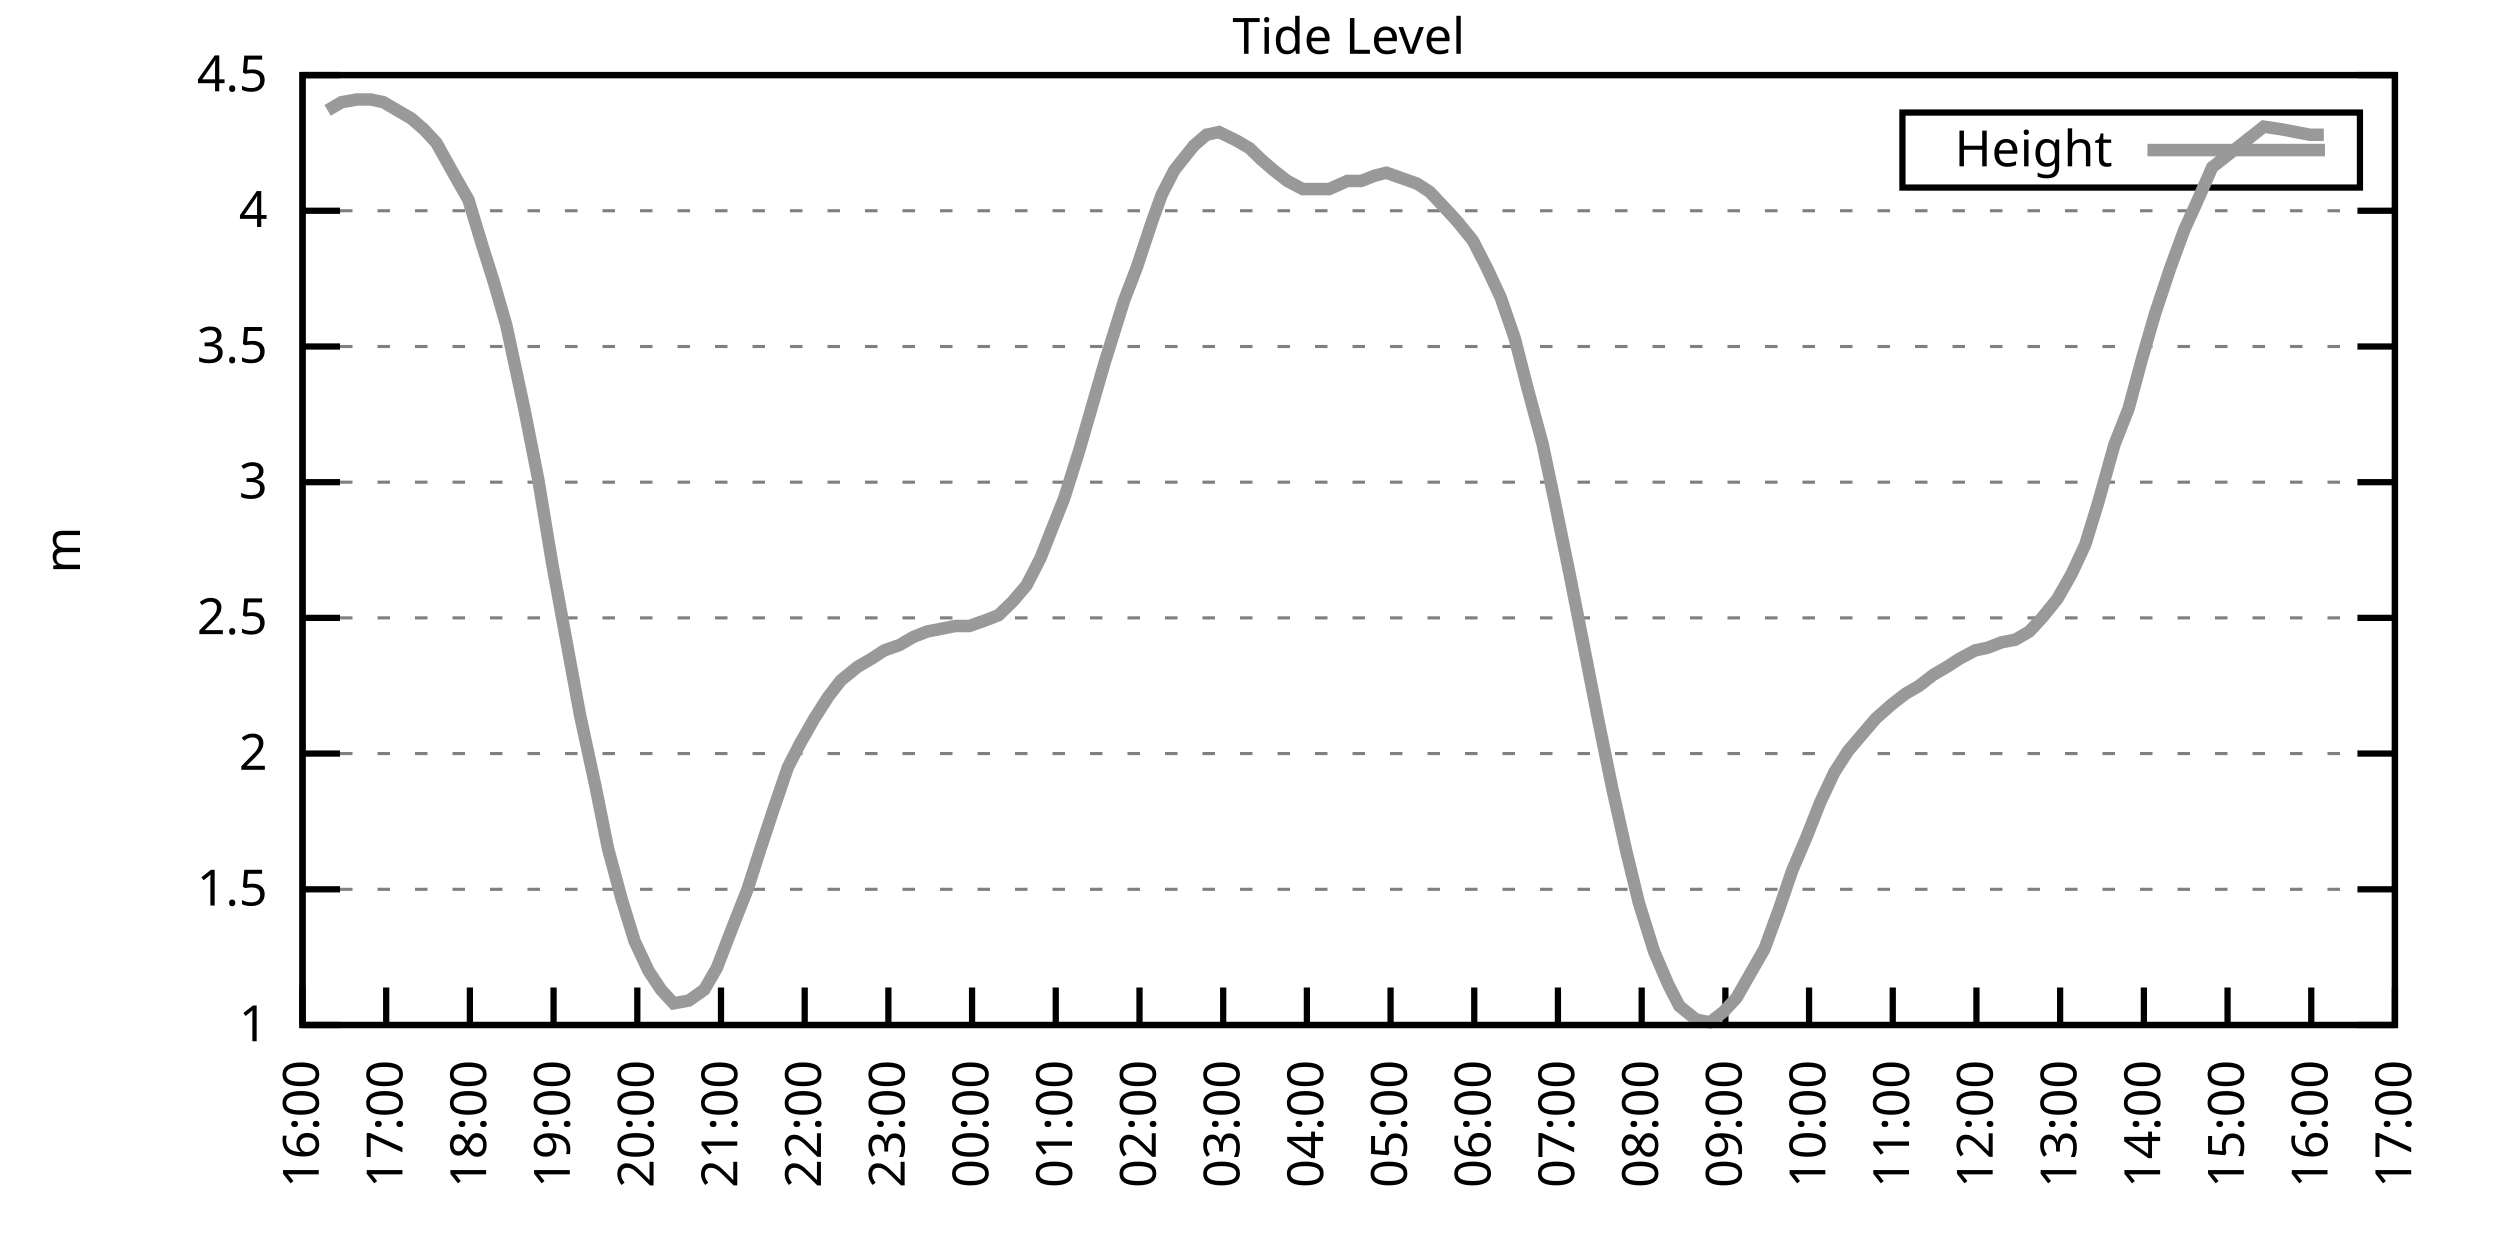
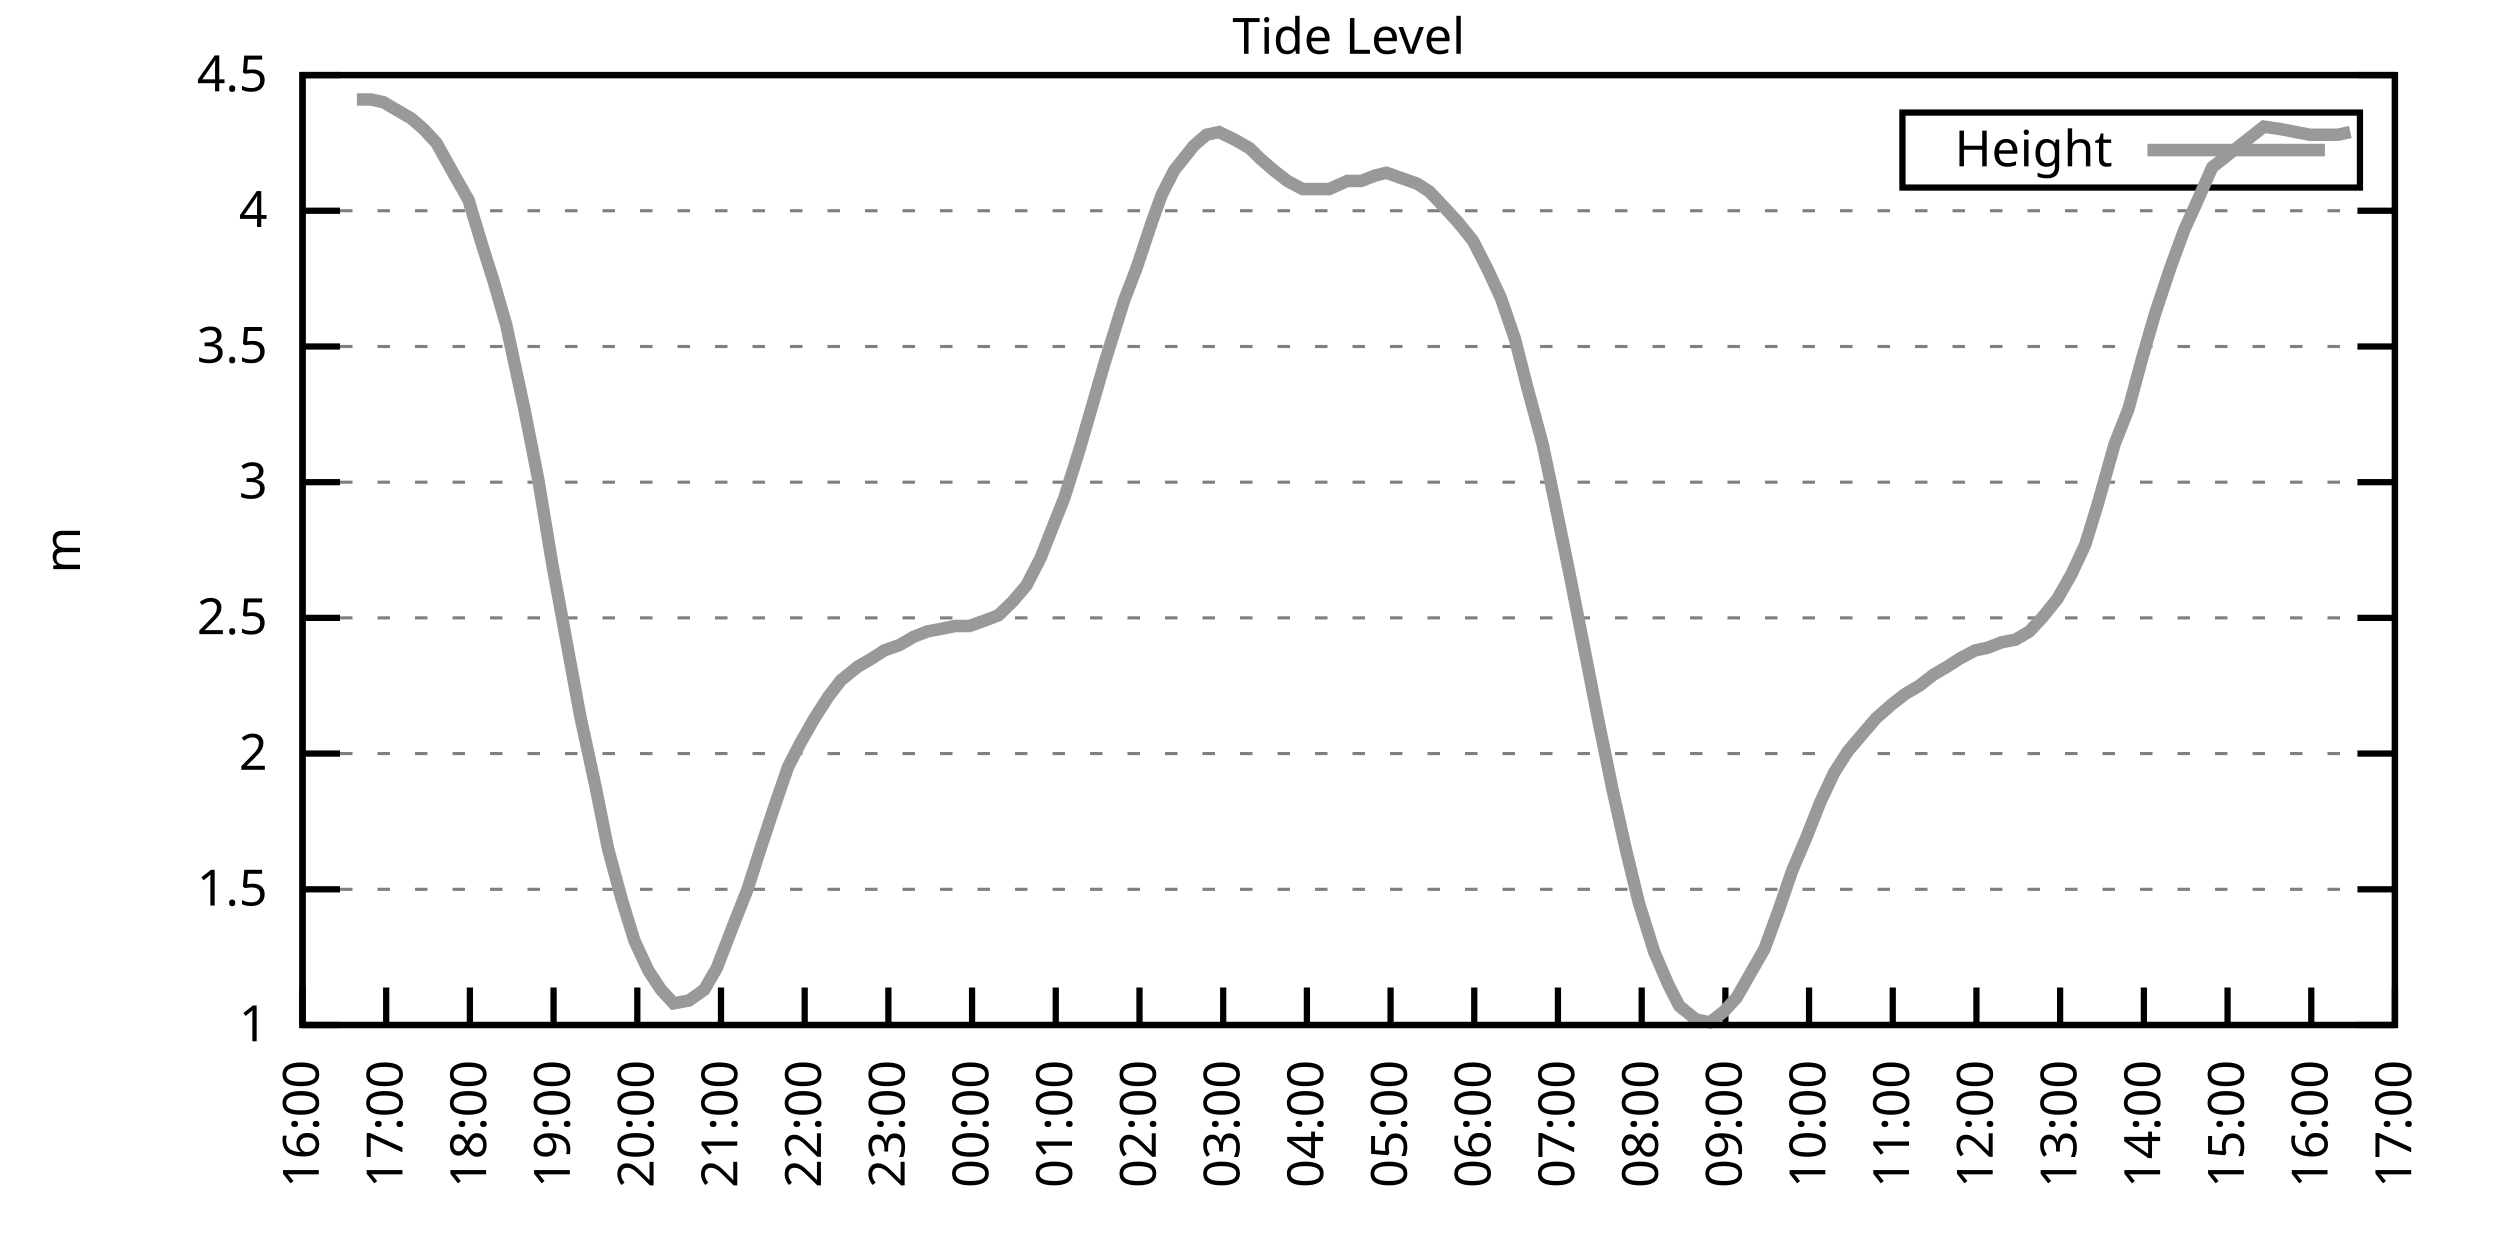
<svg xmlns="http://www.w3.org/2000/svg" xmlns:xlink="http://www.w3.org/1999/xlink" width="400" height="200" viewBox="0 0 400 200">
  <g id="gnuplot_canvas">
    <rect x="0" y="0" width="400" height="200" fill="none" />
    <defs>
      <circle id="gpDot" r="0.5" stroke-width="0.5" stroke="currentColor" />
      <path id="gpPt0" stroke-width="0.333" stroke="currentColor" d="M-1,0 h2 M0,-1 v2" />
      <path id="gpPt1" stroke-width="0.333" stroke="currentColor" d="M-1,-1 L1,1 M1,-1 L-1,1" />
      <path id="gpPt2" stroke-width="0.333" stroke="currentColor" d="M-1,0 L1,0 M0,-1 L0,1 M-1,-1 L1,1 M-1,1 L1,-1" />
      <rect id="gpPt3" stroke-width="0.333" stroke="currentColor" x="-1" y="-1" width="2" height="2" />
      <rect id="gpPt4" stroke-width="0.333" stroke="currentColor" fill="currentColor" x="-1" y="-1" width="2" height="2" />
      <circle id="gpPt5" stroke-width="0.333" stroke="currentColor" cx="0" cy="0" r="1" />
      <use xlink:href="#gpPt5" id="gpPt6" fill="currentColor" stroke="none" />
      <path id="gpPt7" stroke-width="0.333" stroke="currentColor" d="M0,-1.33 L-1.33,0.67 L1.33,0.67 z" />
      <use xlink:href="#gpPt7" id="gpPt8" fill="currentColor" stroke="none" />
      <use xlink:href="#gpPt7" id="gpPt9" stroke="currentColor" transform="rotate(180)" />
      <use xlink:href="#gpPt9" id="gpPt10" fill="currentColor" stroke="none" />
      <use xlink:href="#gpPt3" id="gpPt11" stroke="currentColor" transform="rotate(45)" />
      <use xlink:href="#gpPt11" id="gpPt12" fill="currentColor" stroke="none" />
      <path id="gpPt13" stroke-width="0.333" stroke="currentColor" d="M0,1.330 L1.265,0.411 L0.782,-1.067 L-0.782,-1.076 L-1.265,0.411 z" />
      <use xlink:href="#gpPt13" id="gpPt14" fill="currentColor" stroke="none" />
      <filter id="textbox" filterUnits="objectBoundingBox" x="0" y="0" height="1" width="1">
        <feFlood flood-color="white" flood-opacity="1" result="bgnd" />
        <feComposite in="SourceGraphic" in2="bgnd" operator="atop" />
      </filter>
      <filter id="greybox" filterUnits="objectBoundingBox" x="0" y="0" height="1" width="1">
        <feFlood flood-color="lightgrey" flood-opacity="1" result="grey" />
        <feComposite in="SourceGraphic" in2="grey" operator="atop" />
      </filter>
    </defs>
    <g fill="none" color="white" stroke="currentColor" stroke-width="1.00" stroke-linecap="butt" stroke-linejoin="miter">
</g>
    <g fill="none" color="black" stroke="currentColor" stroke-width="1.00" stroke-linecap="butt" stroke-linejoin="miter">
      <g stroke="none" shape-rendering="crispEdges">
        <polygon fill="rgb(255, 255, 255)" points="48.40,164.00 383.18,164.00 383.18,12.02 48.40,12.02 " />
      </g>
    </g>
    <g fill="none" color="black" stroke="currentColor" stroke-width="1.00" stroke-linecap="butt" stroke-linejoin="miter">
</g>
    <g fill="none" color="black" stroke="black" stroke-width="0.50" stroke-linecap="butt" stroke-linejoin="miter">
</g>
    <g fill="none" color="gray" stroke="currentColor" stroke-width="0.50" stroke-linecap="butt" stroke-linejoin="miter">
      <path stroke="gray" stroke-dasharray="2,4" class="gridline" d="M48.40,164.00 L383.19,164.00  " />
    </g>
    <g fill="none" color="gray" stroke="gray" stroke-width="1.00" stroke-linecap="butt" stroke-linejoin="miter">
</g>
    <g fill="none" color="black" stroke="currentColor" stroke-width="1.00" stroke-linecap="butt" stroke-linejoin="miter">
      <path stroke="black" d="M48.40,164.00 L54.40,164.00 M383.19,164.00 L377.19,164.00  " />
      <g transform="translate(42.80,166.60)" stroke="none" fill="black" font-family="Sans" font-size="8.00" text-anchor="end">
        <text>
          <tspan font-family="Sans"> 1</tspan>
        </text>
      </g>
    </g>
    <g fill="none" color="black" stroke="currentColor" stroke-width="1.00" stroke-linecap="butt" stroke-linejoin="miter">
</g>
    <g fill="none" color="black" stroke="black" stroke-width="0.50" stroke-linecap="butt" stroke-linejoin="miter">
</g>
    <g fill="none" color="gray" stroke="currentColor" stroke-width="0.50" stroke-linecap="butt" stroke-linejoin="miter">
      <path stroke="gray" stroke-dasharray="2,4" class="gridline" d="M48.40,142.29 L383.19,142.29  " />
    </g>
    <g fill="none" color="gray" stroke="gray" stroke-width="1.00" stroke-linecap="butt" stroke-linejoin="miter">
</g>
    <g fill="none" color="black" stroke="currentColor" stroke-width="1.00" stroke-linecap="butt" stroke-linejoin="miter">
      <path stroke="black" d="M48.40,142.29 L54.40,142.29 M383.19,142.29 L377.19,142.29  " />
      <g transform="translate(42.80,144.89)" stroke="none" fill="black" font-family="Sans" font-size="8.00" text-anchor="end">
        <text>
          <tspan font-family="Sans"> 1.5</tspan>
        </text>
      </g>
    </g>
    <g fill="none" color="black" stroke="currentColor" stroke-width="1.00" stroke-linecap="butt" stroke-linejoin="miter">
</g>
    <g fill="none" color="black" stroke="black" stroke-width="0.50" stroke-linecap="butt" stroke-linejoin="miter">
</g>
    <g fill="none" color="gray" stroke="currentColor" stroke-width="0.50" stroke-linecap="butt" stroke-linejoin="miter">
      <path stroke="gray" stroke-dasharray="2,4" class="gridline" d="M48.40,120.57 L383.19,120.57  " />
    </g>
    <g fill="none" color="gray" stroke="gray" stroke-width="1.00" stroke-linecap="butt" stroke-linejoin="miter">
</g>
    <g fill="none" color="black" stroke="currentColor" stroke-width="1.00" stroke-linecap="butt" stroke-linejoin="miter">
      <path stroke="black" d="M48.40,120.57 L54.40,120.57 M383.19,120.57 L377.19,120.57  " />
      <g transform="translate(42.80,123.17)" stroke="none" fill="black" font-family="Sans" font-size="8.00" text-anchor="end">
        <text>
          <tspan font-family="Sans"> 2</tspan>
        </text>
      </g>
    </g>
    <g fill="none" color="black" stroke="currentColor" stroke-width="1.00" stroke-linecap="butt" stroke-linejoin="miter">
</g>
    <g fill="none" color="black" stroke="black" stroke-width="0.50" stroke-linecap="butt" stroke-linejoin="miter">
</g>
    <g fill="none" color="gray" stroke="currentColor" stroke-width="0.50" stroke-linecap="butt" stroke-linejoin="miter">
      <path stroke="gray" stroke-dasharray="2,4" class="gridline" d="M48.40,98.86 L383.19,98.86  " />
    </g>
    <g fill="none" color="gray" stroke="gray" stroke-width="1.00" stroke-linecap="butt" stroke-linejoin="miter">
</g>
    <g fill="none" color="black" stroke="currentColor" stroke-width="1.00" stroke-linecap="butt" stroke-linejoin="miter">
      <path stroke="black" d="M48.40,98.86 L54.40,98.86 M383.19,98.86 L377.19,98.86  " />
      <g transform="translate(42.80,101.46)" stroke="none" fill="black" font-family="Sans" font-size="8.00" text-anchor="end">
        <text>
          <tspan font-family="Sans"> 2.5</tspan>
        </text>
      </g>
    </g>
    <g fill="none" color="black" stroke="currentColor" stroke-width="1.00" stroke-linecap="butt" stroke-linejoin="miter">
</g>
    <g fill="none" color="black" stroke="black" stroke-width="0.50" stroke-linecap="butt" stroke-linejoin="miter">
</g>
    <g fill="none" color="gray" stroke="currentColor" stroke-width="0.50" stroke-linecap="butt" stroke-linejoin="miter">
      <path stroke="gray" stroke-dasharray="2,4" class="gridline" d="M48.40,77.15 L383.19,77.15  " />
    </g>
    <g fill="none" color="gray" stroke="gray" stroke-width="1.00" stroke-linecap="butt" stroke-linejoin="miter">
</g>
    <g fill="none" color="black" stroke="currentColor" stroke-width="1.00" stroke-linecap="butt" stroke-linejoin="miter">
      <path stroke="black" d="M48.40,77.15 L54.40,77.15 M383.19,77.15 L377.19,77.15  " />
      <g transform="translate(42.80,79.75)" stroke="none" fill="black" font-family="Sans" font-size="8.00" text-anchor="end">
        <text>
          <tspan font-family="Sans"> 3</tspan>
        </text>
      </g>
    </g>
    <g fill="none" color="black" stroke="currentColor" stroke-width="1.00" stroke-linecap="butt" stroke-linejoin="miter">
</g>
    <g fill="none" color="black" stroke="black" stroke-width="0.50" stroke-linecap="butt" stroke-linejoin="miter">
</g>
    <g fill="none" color="gray" stroke="currentColor" stroke-width="0.50" stroke-linecap="butt" stroke-linejoin="miter">
      <path stroke="gray" stroke-dasharray="2,4" class="gridline" d="M48.40,55.44 L383.19,55.44  " />
    </g>
    <g fill="none" color="gray" stroke="gray" stroke-width="1.00" stroke-linecap="butt" stroke-linejoin="miter">
</g>
    <g fill="none" color="black" stroke="currentColor" stroke-width="1.00" stroke-linecap="butt" stroke-linejoin="miter">
      <path stroke="black" d="M48.40,55.44 L54.40,55.44 M383.19,55.44 L377.19,55.44  " />
      <g transform="translate(42.80,58.04)" stroke="none" fill="black" font-family="Sans" font-size="8.00" text-anchor="end">
        <text>
          <tspan font-family="Sans"> 3.5</tspan>
        </text>
      </g>
    </g>
    <g fill="none" color="black" stroke="currentColor" stroke-width="1.00" stroke-linecap="butt" stroke-linejoin="miter">
</g>
    <g fill="none" color="black" stroke="black" stroke-width="0.50" stroke-linecap="butt" stroke-linejoin="miter">
</g>
    <g fill="none" color="gray" stroke="currentColor" stroke-width="0.50" stroke-linecap="butt" stroke-linejoin="miter">
      <path stroke="gray" stroke-dasharray="2,4" class="gridline" d="M48.40,33.72 L383.19,33.72  " />
    </g>
    <g fill="none" color="gray" stroke="gray" stroke-width="1.00" stroke-linecap="butt" stroke-linejoin="miter">
</g>
    <g fill="none" color="black" stroke="currentColor" stroke-width="1.00" stroke-linecap="butt" stroke-linejoin="miter">
      <path stroke="black" d="M48.40,33.72 L54.40,33.72 M383.19,33.72 L377.19,33.72  " />
      <g transform="translate(42.80,36.32)" stroke="none" fill="black" font-family="Sans" font-size="8.00" text-anchor="end">
        <text>
          <tspan font-family="Sans"> 4</tspan>
        </text>
      </g>
    </g>
    <g fill="none" color="black" stroke="currentColor" stroke-width="1.00" stroke-linecap="butt" stroke-linejoin="miter">
</g>
    <g fill="none" color="black" stroke="black" stroke-width="0.50" stroke-linecap="butt" stroke-linejoin="miter">
</g>
    <g fill="none" color="gray" stroke="currentColor" stroke-width="0.50" stroke-linecap="butt" stroke-linejoin="miter">
      <path stroke="gray" stroke-dasharray="2,4" class="gridline" d="M48.40,12.01 L383.19,12.01  " />
    </g>
    <g fill="none" color="gray" stroke="gray" stroke-width="1.00" stroke-linecap="butt" stroke-linejoin="miter">
</g>
    <g fill="none" color="black" stroke="currentColor" stroke-width="1.00" stroke-linecap="butt" stroke-linejoin="miter">
      <path stroke="black" d="M48.40,12.01 L54.40,12.01 M383.19,12.01 L377.19,12.01  " />
      <g transform="translate(42.80,14.61)" stroke="none" fill="black" font-family="Sans" font-size="8.00" text-anchor="end">
        <text>
          <tspan font-family="Sans"> 4.5</tspan>
        </text>
      </g>
    </g>
    <g fill="none" color="black" stroke="currentColor" stroke-width="1.00" stroke-linecap="butt" stroke-linejoin="miter">
      <path stroke="black" d="M48.40,164.00 L48.40,158.00  " />
      <g transform="translate(51.00,169.60) rotate(270.00)" stroke="none" fill="black" font-family="Sans" font-size="8.00" text-anchor="end">
        <text>
          <tspan font-family="Sans">16:00</tspan>
        </text>
      </g>
    </g>
    <g fill="none" color="black" stroke="currentColor" stroke-width="1.00" stroke-linecap="butt" stroke-linejoin="miter">
      <path stroke="black" d="M61.79,164.00 L61.79,158.00  " />
      <g transform="translate(64.39,169.60) rotate(270.00)" stroke="none" fill="black" font-family="Sans" font-size="8.00" text-anchor="end">
        <text>
          <tspan font-family="Sans">17:00</tspan>
        </text>
      </g>
    </g>
    <g fill="none" color="black" stroke="currentColor" stroke-width="1.00" stroke-linecap="butt" stroke-linejoin="miter">
      <path stroke="black" d="M75.18,164.00 L75.18,158.00  " />
      <g transform="translate(77.78,169.60) rotate(270.00)" stroke="none" fill="black" font-family="Sans" font-size="8.00" text-anchor="end">
        <text>
          <tspan font-family="Sans">18:00</tspan>
        </text>
      </g>
    </g>
    <g fill="none" color="black" stroke="currentColor" stroke-width="1.00" stroke-linecap="butt" stroke-linejoin="miter">
      <path stroke="black" d="M88.57,164.00 L88.57,158.00  " />
      <g transform="translate(91.17,169.60) rotate(270.00)" stroke="none" fill="black" font-family="Sans" font-size="8.00" text-anchor="end">
        <text>
          <tspan font-family="Sans">19:00</tspan>
        </text>
      </g>
    </g>
    <g fill="none" color="black" stroke="currentColor" stroke-width="1.00" stroke-linecap="butt" stroke-linejoin="miter">
      <path stroke="black" d="M101.97,164.00 L101.97,158.00  " />
      <g transform="translate(104.57,169.60) rotate(270.00)" stroke="none" fill="black" font-family="Sans" font-size="8.00" text-anchor="end">
        <text>
          <tspan font-family="Sans">20:00</tspan>
        </text>
      </g>
    </g>
    <g fill="none" color="black" stroke="currentColor" stroke-width="1.00" stroke-linecap="butt" stroke-linejoin="miter">
      <path stroke="black" d="M115.36,164.00 L115.36,158.00  " />
      <g transform="translate(117.96,169.60) rotate(270.00)" stroke="none" fill="black" font-family="Sans" font-size="8.00" text-anchor="end">
        <text>
          <tspan font-family="Sans">21:00</tspan>
        </text>
      </g>
    </g>
    <g fill="none" color="black" stroke="currentColor" stroke-width="1.00" stroke-linecap="butt" stroke-linejoin="miter">
      <path stroke="black" d="M128.75,164.00 L128.75,158.00  " />
      <g transform="translate(131.35,169.60) rotate(270.00)" stroke="none" fill="black" font-family="Sans" font-size="8.00" text-anchor="end">
        <text>
          <tspan font-family="Sans">22:00</tspan>
        </text>
      </g>
    </g>
    <g fill="none" color="black" stroke="currentColor" stroke-width="1.00" stroke-linecap="butt" stroke-linejoin="miter">
      <path stroke="black" d="M142.14,164.00 L142.14,158.00  " />
      <g transform="translate(144.74,169.60) rotate(270.00)" stroke="none" fill="black" font-family="Sans" font-size="8.00" text-anchor="end">
        <text>
          <tspan font-family="Sans">23:00</tspan>
        </text>
      </g>
    </g>
    <g fill="none" color="black" stroke="currentColor" stroke-width="1.00" stroke-linecap="butt" stroke-linejoin="miter">
      <path stroke="black" d="M155.53,164.00 L155.53,158.00  " />
      <g transform="translate(158.13,169.60) rotate(270.00)" stroke="none" fill="black" font-family="Sans" font-size="8.00" text-anchor="end">
        <text>
          <tspan font-family="Sans">00:00</tspan>
        </text>
      </g>
    </g>
    <g fill="none" color="black" stroke="currentColor" stroke-width="1.00" stroke-linecap="butt" stroke-linejoin="miter">
      <path stroke="black" d="M168.92,164.00 L168.92,158.00  " />
      <g transform="translate(171.52,169.60) rotate(270.00)" stroke="none" fill="black" font-family="Sans" font-size="8.00" text-anchor="end">
        <text>
          <tspan font-family="Sans">01:00</tspan>
        </text>
      </g>
    </g>
    <g fill="none" color="black" stroke="currentColor" stroke-width="1.00" stroke-linecap="butt" stroke-linejoin="miter">
      <path stroke="black" d="M182.32,164.00 L182.32,158.00  " />
      <g transform="translate(184.92,169.60) rotate(270.00)" stroke="none" fill="black" font-family="Sans" font-size="8.00" text-anchor="end">
        <text>
          <tspan font-family="Sans">02:00</tspan>
        </text>
      </g>
    </g>
    <g fill="none" color="black" stroke="currentColor" stroke-width="1.00" stroke-linecap="butt" stroke-linejoin="miter">
      <path stroke="black" d="M195.71,164.00 L195.71,158.00  " />
      <g transform="translate(198.31,169.60) rotate(270.00)" stroke="none" fill="black" font-family="Sans" font-size="8.00" text-anchor="end">
        <text>
          <tspan font-family="Sans">03:00</tspan>
        </text>
      </g>
    </g>
    <g fill="none" color="black" stroke="currentColor" stroke-width="1.00" stroke-linecap="butt" stroke-linejoin="miter">
      <path stroke="black" d="M209.10,164.00 L209.10,158.00  " />
      <g transform="translate(211.70,169.60) rotate(270.00)" stroke="none" fill="black" font-family="Sans" font-size="8.00" text-anchor="end">
        <text>
          <tspan font-family="Sans">04:00</tspan>
        </text>
      </g>
    </g>
    <g fill="none" color="black" stroke="currentColor" stroke-width="1.00" stroke-linecap="butt" stroke-linejoin="miter">
      <path stroke="black" d="M222.49,164.00 L222.49,158.00  " />
      <g transform="translate(225.09,169.60) rotate(270.00)" stroke="none" fill="black" font-family="Sans" font-size="8.00" text-anchor="end">
        <text>
          <tspan font-family="Sans">05:00</tspan>
        </text>
      </g>
    </g>
    <g fill="none" color="black" stroke="currentColor" stroke-width="1.00" stroke-linecap="butt" stroke-linejoin="miter">
      <path stroke="black" d="M235.88,164.00 L235.88,158.00  " />
      <g transform="translate(238.48,169.60) rotate(270.00)" stroke="none" fill="black" font-family="Sans" font-size="8.00" text-anchor="end">
        <text>
          <tspan font-family="Sans">06:00</tspan>
        </text>
      </g>
    </g>
    <g fill="none" color="black" stroke="currentColor" stroke-width="1.00" stroke-linecap="butt" stroke-linejoin="miter">
      <path stroke="black" d="M249.27,164.00 L249.27,158.00  " />
      <g transform="translate(251.87,169.60) rotate(270.00)" stroke="none" fill="black" font-family="Sans" font-size="8.00" text-anchor="end">
        <text>
          <tspan font-family="Sans">07:00</tspan>
        </text>
      </g>
    </g>
    <g fill="none" color="black" stroke="currentColor" stroke-width="1.00" stroke-linecap="butt" stroke-linejoin="miter">
      <path stroke="black" d="M262.67,164.00 L262.67,158.00  " />
      <g transform="translate(265.27,169.60) rotate(270.00)" stroke="none" fill="black" font-family="Sans" font-size="8.00" text-anchor="end">
        <text>
          <tspan font-family="Sans">08:00</tspan>
        </text>
      </g>
    </g>
    <g fill="none" color="black" stroke="currentColor" stroke-width="1.00" stroke-linecap="butt" stroke-linejoin="miter">
      <path stroke="black" d="M276.06,164.00 L276.06,158.00  " />
      <g transform="translate(278.66,169.60) rotate(270.00)" stroke="none" fill="black" font-family="Sans" font-size="8.00" text-anchor="end">
        <text>
          <tspan font-family="Sans">09:00</tspan>
        </text>
      </g>
    </g>
    <g fill="none" color="black" stroke="currentColor" stroke-width="1.00" stroke-linecap="butt" stroke-linejoin="miter">
      <path stroke="black" d="M289.45,164.00 L289.45,158.00  " />
      <g transform="translate(292.05,169.60) rotate(270.00)" stroke="none" fill="black" font-family="Sans" font-size="8.00" text-anchor="end">
        <text>
          <tspan font-family="Sans">10:00</tspan>
        </text>
      </g>
    </g>
    <g fill="none" color="black" stroke="currentColor" stroke-width="1.00" stroke-linecap="butt" stroke-linejoin="miter">
      <path stroke="black" d="M302.84,164.00 L302.84,158.00  " />
      <g transform="translate(305.44,169.60) rotate(270.00)" stroke="none" fill="black" font-family="Sans" font-size="8.00" text-anchor="end">
        <text>
          <tspan font-family="Sans">11:00</tspan>
        </text>
      </g>
    </g>
    <g fill="none" color="black" stroke="currentColor" stroke-width="1.00" stroke-linecap="butt" stroke-linejoin="miter">
      <path stroke="black" d="M316.23,164.00 L316.23,158.00  " />
      <g transform="translate(318.83,169.60) rotate(270.00)" stroke="none" fill="black" font-family="Sans" font-size="8.00" text-anchor="end">
        <text>
          <tspan font-family="Sans">12:00</tspan>
        </text>
      </g>
    </g>
    <g fill="none" color="black" stroke="currentColor" stroke-width="1.00" stroke-linecap="butt" stroke-linejoin="miter">
      <path stroke="black" d="M329.62,164.00 L329.62,158.00  " />
      <g transform="translate(332.22,169.60) rotate(270.00)" stroke="none" fill="black" font-family="Sans" font-size="8.00" text-anchor="end">
        <text>
          <tspan font-family="Sans">13:00</tspan>
        </text>
      </g>
    </g>
    <g fill="none" color="black" stroke="currentColor" stroke-width="1.00" stroke-linecap="butt" stroke-linejoin="miter">
      <path stroke="black" d="M343.02,164.00 L343.02,158.00  " />
      <g transform="translate(345.62,169.60) rotate(270.00)" stroke="none" fill="black" font-family="Sans" font-size="8.00" text-anchor="end">
        <text>
          <tspan font-family="Sans">14:00</tspan>
        </text>
      </g>
    </g>
    <g fill="none" color="black" stroke="currentColor" stroke-width="1.00" stroke-linecap="butt" stroke-linejoin="miter">
      <path stroke="black" d="M356.41,164.00 L356.41,158.00  " />
      <g transform="translate(359.01,169.60) rotate(270.00)" stroke="none" fill="black" font-family="Sans" font-size="8.00" text-anchor="end">
        <text>
          <tspan font-family="Sans">15:00</tspan>
        </text>
      </g>
    </g>
    <g fill="none" color="black" stroke="currentColor" stroke-width="1.00" stroke-linecap="butt" stroke-linejoin="miter">
      <path stroke="black" d="M369.80,164.00 L369.80,158.00  " />
      <g transform="translate(372.40,169.60) rotate(270.00)" stroke="none" fill="black" font-family="Sans" font-size="8.00" text-anchor="end">
        <text>
          <tspan font-family="Sans">16:00</tspan>
        </text>
      </g>
    </g>
    <g fill="none" color="black" stroke="currentColor" stroke-width="1.00" stroke-linecap="butt" stroke-linejoin="miter">
      <path stroke="black" d="M383.19,164.00 L383.19,158.00  " />
      <g transform="translate(385.79,169.60) rotate(270.00)" stroke="none" fill="black" font-family="Sans" font-size="8.00" text-anchor="end">
        <text>
          <tspan font-family="Sans">17:00</tspan>
        </text>
      </g>
    </g>
    <g fill="none" color="black" stroke="currentColor" stroke-width="1.00" stroke-linecap="butt" stroke-linejoin="miter">
</g>
    <g fill="none" color="black" stroke="currentColor" stroke-width="1.00" stroke-linecap="butt" stroke-linejoin="miter">
      <path stroke="black" d="M48.40,12.01 L48.40,164.00 L383.19,164.00 L383.19,12.01 L48.40,12.01 Z  " />
    </g>
    <g fill="none" color="black" stroke="currentColor" stroke-width="1.00" stroke-linecap="butt" stroke-linejoin="miter">
</g>
    <g fill="none" color="black" stroke="currentColor" stroke-width="1.00" stroke-linecap="butt" stroke-linejoin="miter">
      <path stroke="black" d="M304.39,30.01 L304.39,18.01 L377.59,18.01 L377.59,30.01 L304.39,30.01 Z  " />
    </g>
    <g id="Tide_level_plot_1">
      <g fill="none" color="white" stroke="black" stroke-width="2.00" stroke-linecap="butt" stroke-linejoin="miter">
</g>
      <g fill="none" color="black" stroke="currentColor" stroke-width="2.00" stroke-linecap="butt" stroke-linejoin="miter">
        <g transform="translate(337.99,26.61)" stroke="none" fill="black" font-family="Sans" font-size="8.00" text-anchor="end">
          <text>
            <tspan font-family="Sans">Height</tspan>
          </text>
        </g>
      </g>
      <g fill="none" color="black" stroke="currentColor" stroke-width="2.00" stroke-linecap="butt" stroke-linejoin="miter">
-         <path stroke="rgb(153, 153, 153)" d="M343.59,24.01 L371.99,24.01 M52.42,17.66 L54.65,16.35 L57.10,15.92 L59.34,15.92 L61.35,16.35 L63.58,17.66   L65.81,18.96 L67.82,20.70 L69.83,22.87 L72.73,28.08 L74.96,31.99 L77.19,39.37 L78.98,45.01 L80.99,51.96   L83.89,65.42 L86.12,76.71 L88.35,90.18 L90.58,102.34 L92.82,114.49 L95.27,125.79 L97.28,135.77 L99.51,144.02   L101.52,150.54 L103.75,155.31 L105.76,158.35 L107.77,160.53 L110.22,160.09 L112.68,158.35 L114.69,154.88 L117.37,147.93   L119.60,142.29 L121.83,135.34 L123.84,129.26 L126.07,122.75 L128.08,118.84 L130.31,114.93 L132.54,111.45 L134.55,108.85   L137.23,106.68 L139.46,105.38 L141.47,104.07 L143.93,103.20 L146.16,101.90 L148.39,101.03 L150.62,100.60 L152.85,100.16   L155.09,100.16 L157.54,99.30 L159.77,98.43 L162.01,96.26 L164.24,93.65 L166.47,89.31 L168.70,83.66 L170.26,79.75   L172.72,71.94 L174.73,64.99 L176.74,58.04 L179.86,48.05 L181.87,42.84 L184.32,35.46 L185.89,31.12 L187.90,27.21   L191.02,23.30 L193.03,21.56 L195.04,21.13 L197.72,22.43 L199.95,23.73 L201.73,25.47 L203.74,27.21 L205.97,28.95   L208.43,30.25 L210.66,30.25 L212.67,30.25 L215.57,28.95 L217.80,28.95 L220.04,28.08 L221.82,27.64 L224.28,28.51   L226.73,29.38 L228.74,30.68 L231.20,33.29 L233.20,35.46 L235.66,38.50 L237.89,42.84 L240.12,47.62 L242.36,54.13   L244.36,61.95 L246.82,71.07 L248.83,80.62 L251.06,91.48 L253.29,102.77 L255.75,115.36 L257.98,126.22 L260.21,136.21   L262.22,144.46 L264.67,152.28 L266.91,157.49 L268.69,160.96 L271.37,163.13 L273.60,163.57 L275.83,161.83 L277.84,159.66   L280.07,155.75 L282.31,151.84 L284.54,145.76 L286.77,139.25 L289.00,134.04 L291.23,128.39 L293.47,123.61 L295.70,120.14   L297.93,117.53 L300.16,114.93 L302.62,112.76 L304.85,111.02 L307.08,109.72 L309.31,107.98 L311.54,106.68 L313.55,105.38   L316.01,104.07 L318.02,103.64 L320.25,102.77 L322.48,102.34 L324.71,101.03 L326.72,98.86 L329.18,95.82 L331.41,91.91   L333.64,87.14 L335.65,80.62 L338.33,71.07 L340.56,65.42 L342.79,57.17 L344.80,50.22 L347.26,42.84 L349.49,36.76   L351.27,32.85 L353.95,26.77 L362.21,20.26 L365.11,20.70 L367.34,21.13 L369.58,21.56 L371.81,21.56  " />
+         <path stroke="rgb(153, 153, 153)" d="M343.59,24.01 L371.99,24.01 M57.10,15.92 L59.34,15.92 L61.35,16.35 L63.58,17.66 L65.81,18.96 L67.82,20.70   L69.83,22.87 L72.73,28.08 L74.96,31.99 L77.19,39.37 L78.98,45.01 L80.99,51.96 L83.89,65.42 L86.12,76.71   L88.35,90.18 L90.58,102.34 L92.82,114.49 L95.27,125.79 L97.28,135.77 L99.51,144.02 L101.52,150.54 L103.75,155.31   L105.76,158.35 L107.77,160.53 L110.22,160.09 L112.68,158.35 L114.69,154.88 L117.37,147.93 L119.60,142.29 L121.83,135.34   L123.84,129.26 L126.07,122.75 L128.08,118.84 L130.31,114.93 L132.54,111.45 L134.55,108.85 L137.23,106.68 L139.46,105.38   L141.47,104.07 L143.93,103.20 L146.16,101.90 L148.39,101.03 L150.62,100.60 L152.85,100.16 L155.09,100.16 L157.54,99.30   L159.77,98.43 L162.01,96.26 L164.24,93.65 L166.47,89.31 L168.70,83.66 L170.26,79.75 L172.72,71.94 L174.73,64.99   L176.74,58.04 L179.86,48.05 L181.87,42.84 L184.32,35.46 L185.89,31.12 L187.90,27.21 L191.02,23.30 L193.03,21.56   L195.04,21.13 L197.72,22.43 L199.95,23.73 L201.73,25.47 L203.74,27.21 L205.97,28.95 L208.43,30.25 L210.66,30.25   L212.67,30.25 L215.57,28.95 L217.80,28.95 L220.04,28.08 L221.82,27.64 L224.28,28.51 L226.73,29.38 L228.74,30.68   L231.20,33.29 L233.20,35.46 L235.66,38.50 L237.89,42.84 L240.12,47.62 L242.36,54.13 L244.36,61.95 L246.82,71.07   L248.83,80.62 L251.06,91.48 L253.29,102.77 L255.75,115.36 L257.98,126.22 L260.21,136.21 L262.22,144.46 L264.67,152.28   L266.91,157.49 L268.69,160.96 L271.37,163.13 L273.60,163.57 L275.83,161.83 L277.84,159.66 L280.07,155.75 L282.31,151.84   L284.54,145.76 L286.77,139.25 L289.00,134.04 L291.23,128.39 L293.47,123.61 L295.70,120.14 L297.93,117.53 L300.16,114.93   L302.62,112.76 L304.85,111.02 L307.08,109.72 L309.31,107.98 L311.54,106.68 L313.55,105.38 L316.01,104.07 L318.02,103.64   L320.25,102.77 L322.48,102.34 L324.71,101.03 L326.72,98.86 L329.18,95.82 L331.41,91.91 L333.64,87.14 L335.65,80.62   L338.33,71.07 L340.56,65.42 L342.79,57.17 L344.80,50.22 L347.26,42.84 L349.49,36.76 L351.27,32.85 L353.95,26.77   L362.21,20.26 L365.11,20.70 L367.34,21.13 L369.58,21.56 L371.81,21.56 L374.04,21.56 L376.05,21.13  " />
      </g>
    </g>
    <g fill="none" color="black" stroke="currentColor" stroke-width="2.00" stroke-linecap="butt" stroke-linejoin="miter">
</g>
    <g fill="none" color="black" stroke="black" stroke-width="1.00" stroke-linecap="butt" stroke-linejoin="miter">
</g>
    <g fill="none" color="black" stroke="currentColor" stroke-width="1.00" stroke-linecap="butt" stroke-linejoin="miter">
      <path stroke="black" d="M48.40,12.01 L48.40,164.00 L383.19,164.00 L383.19,12.01 L48.40,12.01 Z  " />
      <g transform="translate(12.80,88.01) rotate(270.00)" stroke="none" fill="black" font-family="Sans" font-size="8.00" text-anchor="middle">
        <text>
          <tspan font-family="Sans">m</tspan>
        </text>
      </g>
    </g>
    <g fill="none" color="black" stroke="currentColor" stroke-width="1.00" stroke-linecap="butt" stroke-linejoin="miter">
</g>
    <g fill="none" color="black" stroke="currentColor" stroke-width="1.00" stroke-linecap="butt" stroke-linejoin="miter">
      <g transform="translate(215.79,8.61)" stroke="none" fill="black" font-family="Sans" font-size="8.00" text-anchor="middle">
        <text>
          <tspan font-family="Sans">Tide Level</tspan>
        </text>
      </g>
    </g>
    <g fill="none" color="black" stroke="currentColor" stroke-width="1.00" stroke-linecap="butt" stroke-linejoin="miter">
</g>
  </g>
</svg>
